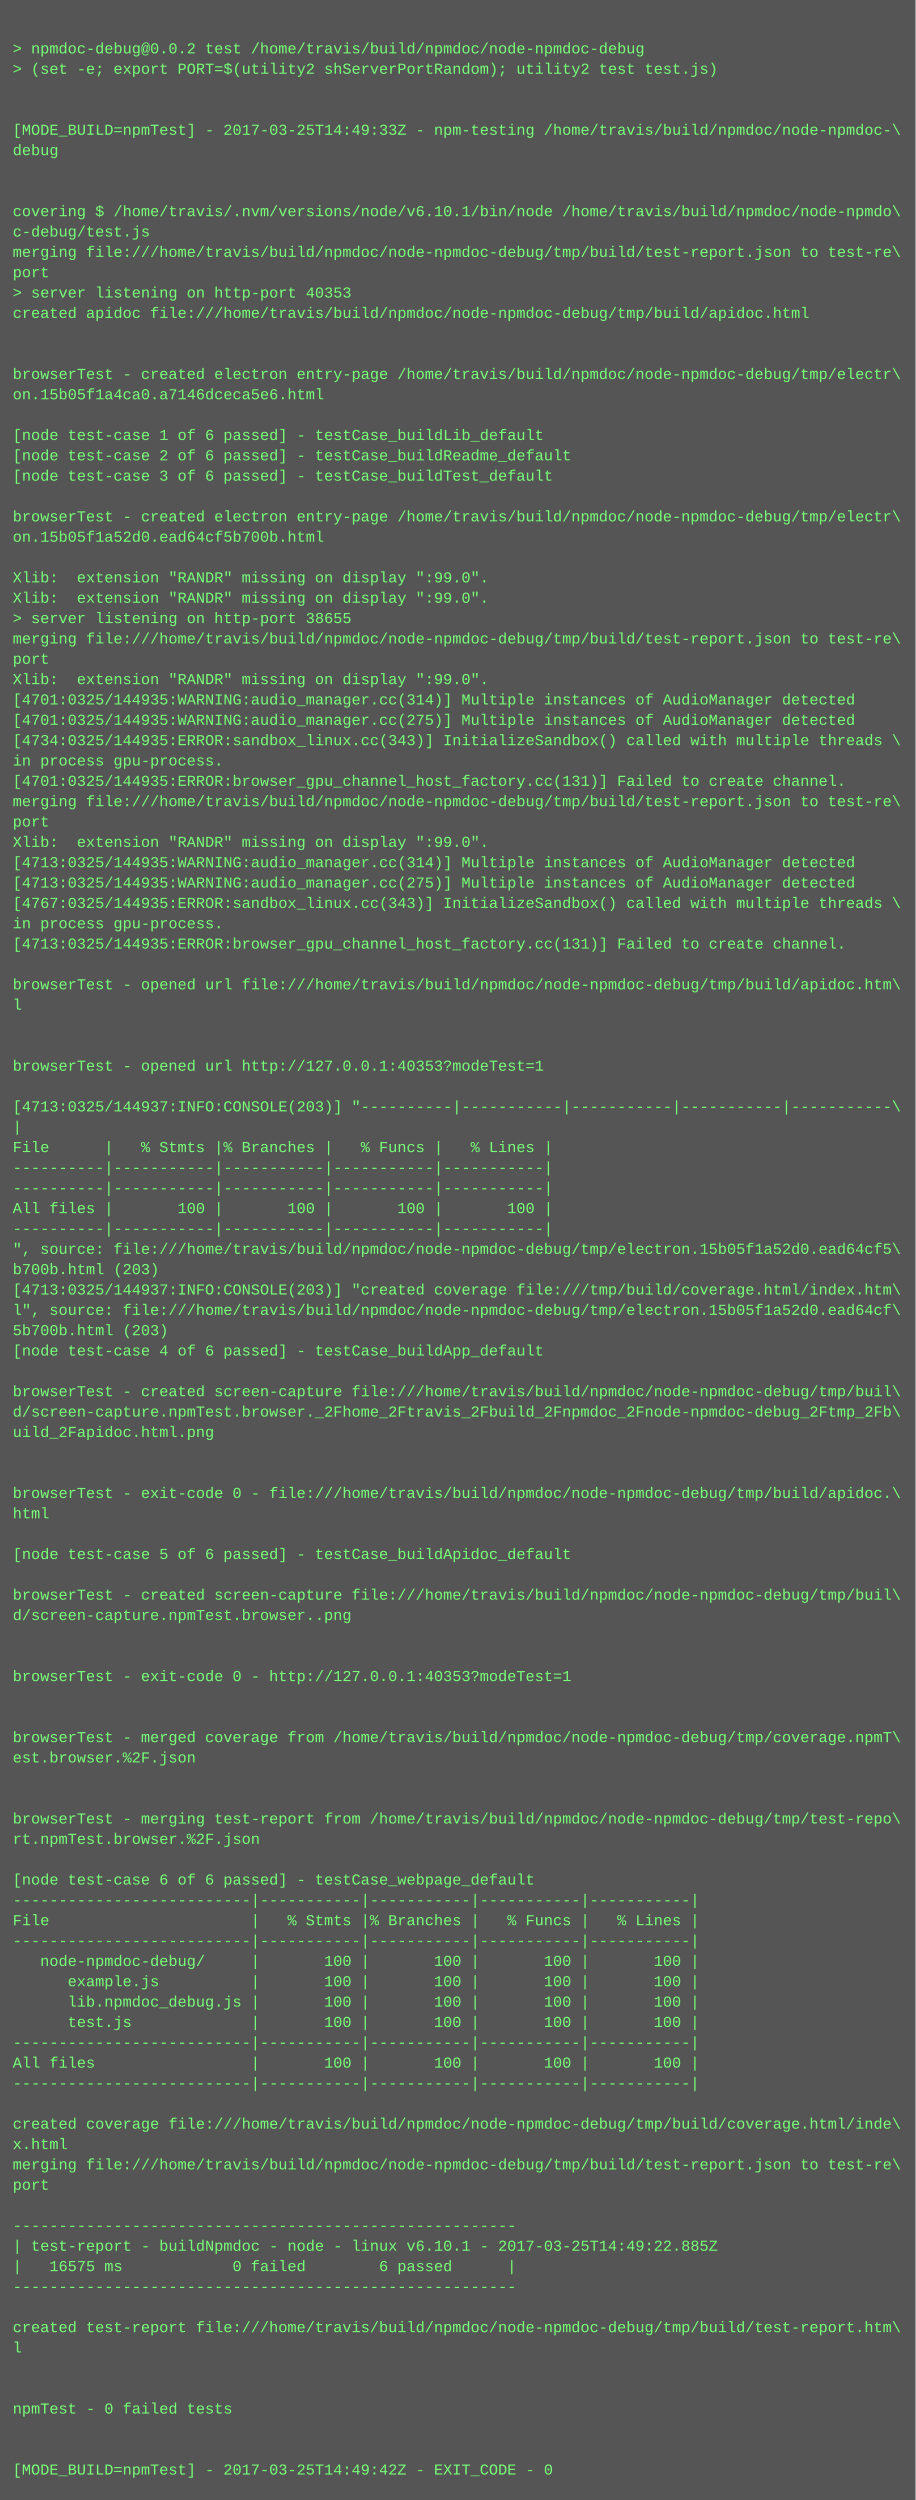
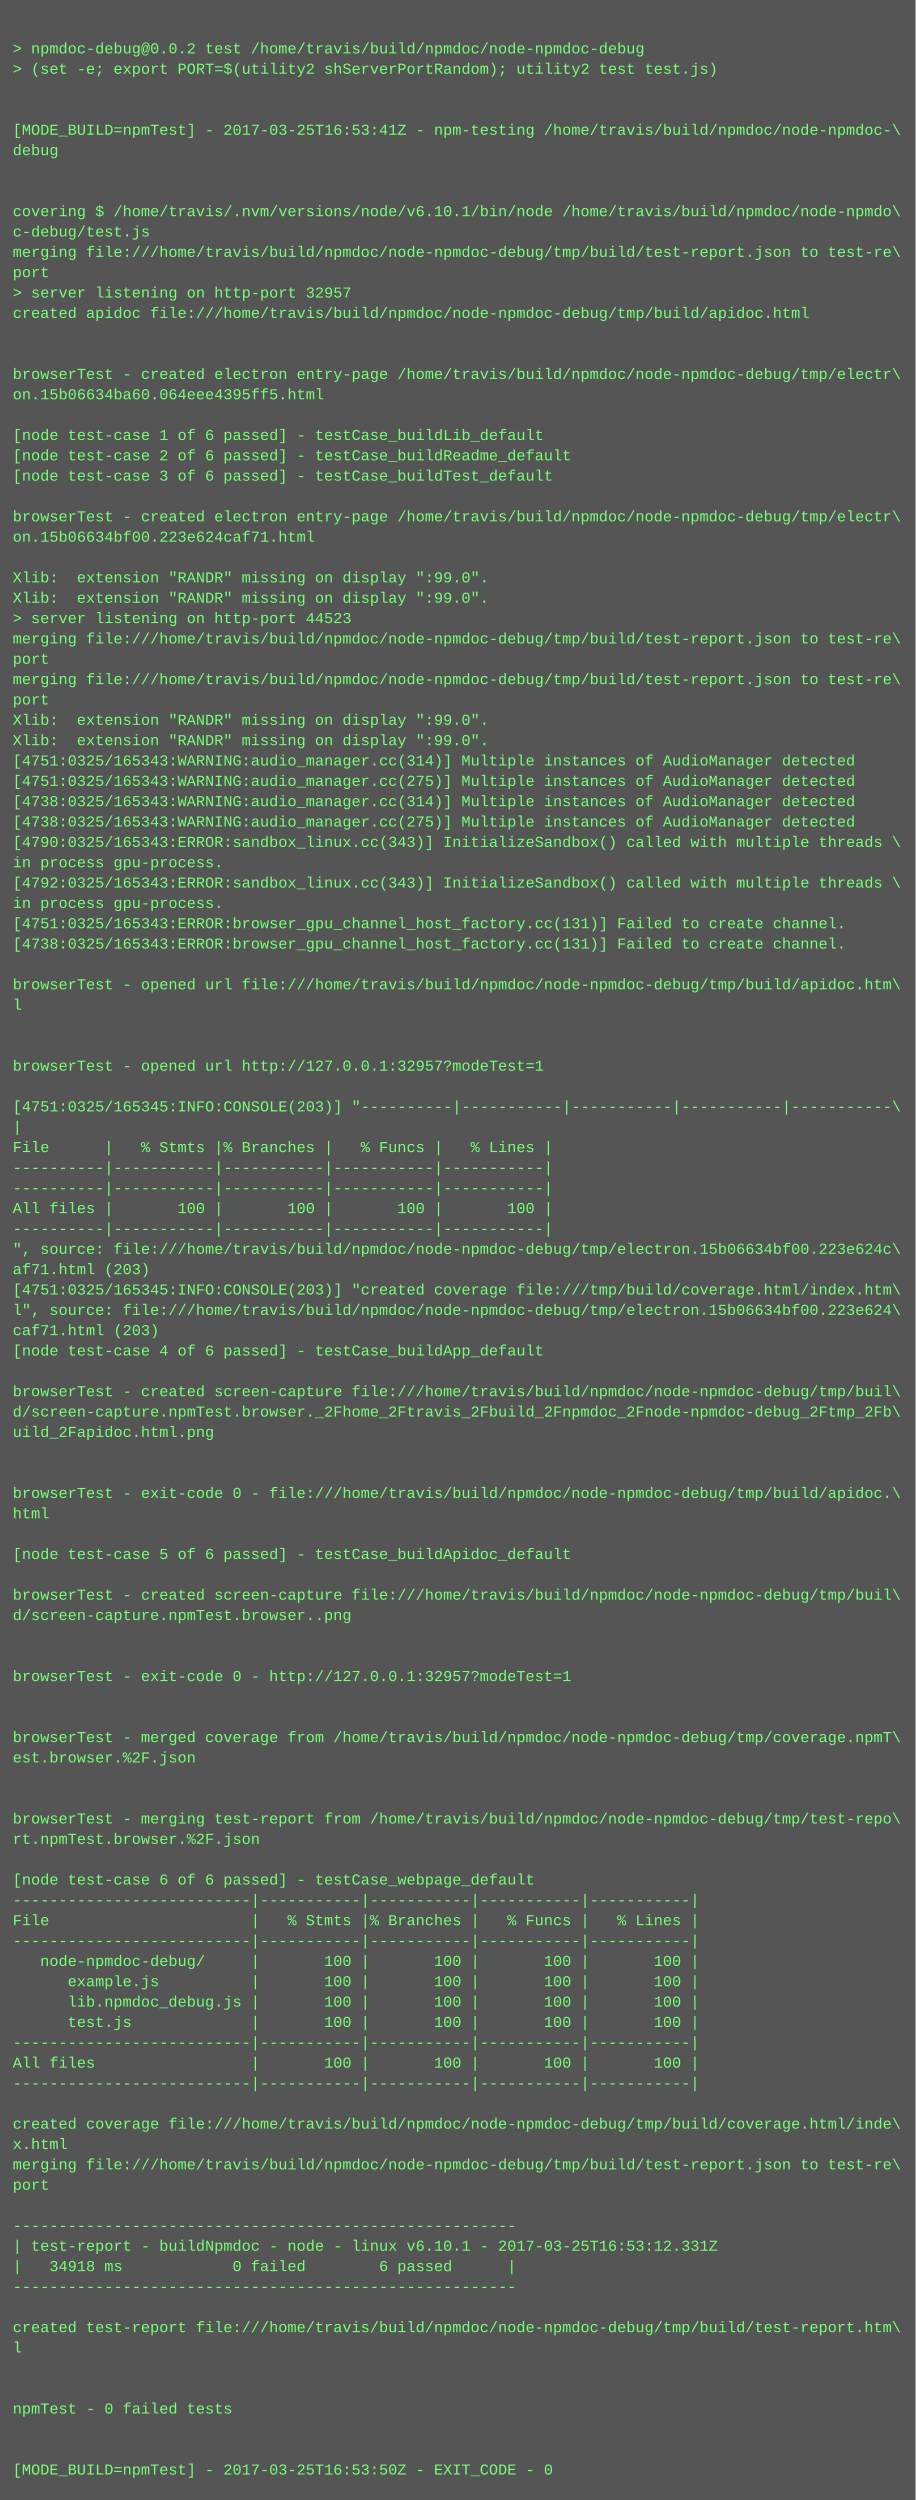
<svg xmlns="http://www.w3.org/2000/svg" height="1966" width="720">
  <rect height="1966" fill="#555" width="720" />
  <text fill="#7f7" font-family="Courier New" font-size="12" xml:space="preserve">
    <tspan x="10" y="26" />
    <tspan x="10" y="42">&gt; npmdoc-debug@0.0.2 test /home/travis/build/npmdoc/node-npmdoc-debug</tspan>
    <tspan x="10" y="58">&gt; (set -e; export PORT=$(utility2 shServerPortRandom); utility2 test test.js)</tspan>
    <tspan x="10" y="74" />
    <tspan x="10" y="90" />
-     <tspan x="10" y="106">[MODE_BUILD=npmTest] - 2017-03-25T14:49:33Z - npm-testing /home/travis/build/npmdoc/node-npmdoc-\</tspan>
+     <tspan x="10" y="106">[MODE_BUILD=npmTest] - 2017-03-25T16:53:41Z - npm-testing /home/travis/build/npmdoc/node-npmdoc-\</tspan>
    <tspan x="10" y="122">debug</tspan>
    <tspan x="10" y="138" />
    <tspan x="10" y="154" />
    <tspan x="10" y="170">covering $ /home/travis/.nvm/versions/node/v6.10.1/bin/node /home/travis/build/npmdoc/node-npmdo\</tspan>
    <tspan x="10" y="186">c-debug/test.js</tspan>
    <tspan x="10" y="202">merging file:///home/travis/build/npmdoc/node-npmdoc-debug/tmp/build/test-report.json to test-re\</tspan>
    <tspan x="10" y="218">port</tspan>
-     <tspan x="10" y="234">&gt; server listening on http-port 40353</tspan>
+     <tspan x="10" y="234">&gt; server listening on http-port 32957</tspan>
    <tspan x="10" y="250">created apidoc file:///home/travis/build/npmdoc/node-npmdoc-debug/tmp/build/apidoc.html</tspan>
    <tspan x="10" y="266" />
    <tspan x="10" y="282" />
    <tspan x="10" y="298">browserTest - created electron entry-page /home/travis/build/npmdoc/node-npmdoc-debug/tmp/electr\</tspan>
-     <tspan x="10" y="314">on.15b05f1a4ca0.a7146dceca5e6.html</tspan>
+     <tspan x="10" y="314">on.15b06634ba60.064eee4395ff5.html</tspan>
    <tspan x="10" y="330" />
    <tspan x="10" y="346">[node test-case 1 of 6 passed] - testCase_buildLib_default</tspan>
    <tspan x="10" y="362">[node test-case 2 of 6 passed] - testCase_buildReadme_default</tspan>
    <tspan x="10" y="378">[node test-case 3 of 6 passed] - testCase_buildTest_default</tspan>
    <tspan x="10" y="394" />
    <tspan x="10" y="410">browserTest - created electron entry-page /home/travis/build/npmdoc/node-npmdoc-debug/tmp/electr\</tspan>
-     <tspan x="10" y="426">on.15b05f1a52d0.ead64cf5b700b.html</tspan>
+     <tspan x="10" y="426">on.15b06634bf00.223e624caf71.html</tspan>
    <tspan x="10" y="442" />
    <tspan x="10" y="458">Xlib:  extension "RANDR" missing on display ":99.0".</tspan>
    <tspan x="10" y="474">Xlib:  extension "RANDR" missing on display ":99.0".</tspan>
-     <tspan x="10" y="490">&gt; server listening on http-port 38655</tspan>
+     <tspan x="10" y="490">&gt; server listening on http-port 44523</tspan>
    <tspan x="10" y="506">merging file:///home/travis/build/npmdoc/node-npmdoc-debug/tmp/build/test-report.json to test-re\</tspan>
    <tspan x="10" y="522">port</tspan>
-     <tspan x="10" y="538">Xlib:  extension "RANDR" missing on display ":99.0".</tspan>
-     <tspan x="10" y="554">[4701:0325/144935:WARNING:audio_manager.cc(314)] Multiple instances of AudioManager detected</tspan>
-     <tspan x="10" y="570">[4701:0325/144935:WARNING:audio_manager.cc(275)] Multiple instances of AudioManager detected</tspan>
-     <tspan x="10" y="586">[4734:0325/144935:ERROR:sandbox_linux.cc(343)] InitializeSandbox() called with multiple threads \</tspan>
-     <tspan x="10" y="602">in process gpu-process. </tspan>
-     <tspan x="10" y="618">[4701:0325/144935:ERROR:browser_gpu_channel_host_factory.cc(131)] Failed to create channel.</tspan>
-     <tspan x="10" y="634">merging file:///home/travis/build/npmdoc/node-npmdoc-debug/tmp/build/test-report.json to test-re\</tspan>
-     <tspan x="10" y="650">port</tspan>
-     <tspan x="10" y="666">Xlib:  extension "RANDR" missing on display ":99.0".</tspan>
-     <tspan x="10" y="682">[4713:0325/144935:WARNING:audio_manager.cc(314)] Multiple instances of AudioManager detected</tspan>
-     <tspan x="10" y="698">[4713:0325/144935:WARNING:audio_manager.cc(275)] Multiple instances of AudioManager detected</tspan>
-     <tspan x="10" y="714">[4767:0325/144935:ERROR:sandbox_linux.cc(343)] InitializeSandbox() called with multiple threads \</tspan>
-     <tspan x="10" y="730">in process gpu-process. </tspan>
-     <tspan x="10" y="746">[4713:0325/144935:ERROR:browser_gpu_channel_host_factory.cc(131)] Failed to create channel.</tspan>
+     <tspan x="10" y="538">merging file:///home/travis/build/npmdoc/node-npmdoc-debug/tmp/build/test-report.json to test-re\</tspan>
+     <tspan x="10" y="554">port</tspan>
+     <tspan x="10" y="570">Xlib:  extension "RANDR" missing on display ":99.0".</tspan>
+     <tspan x="10" y="586">Xlib:  extension "RANDR" missing on display ":99.0".</tspan>
+     <tspan x="10" y="602">[4751:0325/165343:WARNING:audio_manager.cc(314)] Multiple instances of AudioManager detected</tspan>
+     <tspan x="10" y="618">[4751:0325/165343:WARNING:audio_manager.cc(275)] Multiple instances of AudioManager detected</tspan>
+     <tspan x="10" y="634">[4738:0325/165343:WARNING:audio_manager.cc(314)] Multiple instances of AudioManager detected</tspan>
+     <tspan x="10" y="650">[4738:0325/165343:WARNING:audio_manager.cc(275)] Multiple instances of AudioManager detected</tspan>
+     <tspan x="10" y="666">[4790:0325/165343:ERROR:sandbox_linux.cc(343)] InitializeSandbox() called with multiple threads \</tspan>
+     <tspan x="10" y="682">in process gpu-process. </tspan>
+     <tspan x="10" y="698">[4792:0325/165343:ERROR:sandbox_linux.cc(343)] InitializeSandbox() called with multiple threads \</tspan>
+     <tspan x="10" y="714">in process gpu-process. </tspan>
+     <tspan x="10" y="730">[4751:0325/165343:ERROR:browser_gpu_channel_host_factory.cc(131)] Failed to create channel.</tspan>
+     <tspan x="10" y="746">[4738:0325/165343:ERROR:browser_gpu_channel_host_factory.cc(131)] Failed to create channel.</tspan>
    <tspan x="10" y="762" />
    <tspan x="10" y="778">browserTest - opened url file:///home/travis/build/npmdoc/node-npmdoc-debug/tmp/build/apidoc.htm\</tspan>
    <tspan x="10" y="794">l</tspan>
    <tspan x="10" y="810" />
    <tspan x="10" y="826" />
-     <tspan x="10" y="842">browserTest - opened url http://127.0.0.1:40353?modeTest=1</tspan>
+     <tspan x="10" y="842">browserTest - opened url http://127.0.0.1:32957?modeTest=1</tspan>
    <tspan x="10" y="858" />
-     <tspan x="10" y="874">[4713:0325/144937:INFO:CONSOLE(203)] "----------|-----------|-----------|-----------|-----------\</tspan>
+     <tspan x="10" y="874">[4751:0325/165345:INFO:CONSOLE(203)] "----------|-----------|-----------|-----------|-----------\</tspan>
    <tspan x="10" y="890">|</tspan>
    <tspan x="10" y="906">File      |   % Stmts |% Branches |   % Funcs |   % Lines |</tspan>
    <tspan x="10" y="922">----------|-----------|-----------|-----------|-----------|</tspan>
    <tspan x="10" y="938">----------|-----------|-----------|-----------|-----------|</tspan>
    <tspan x="10" y="954">All files |       100 |       100 |       100 |       100 |</tspan>
    <tspan x="10" y="970">----------|-----------|-----------|-----------|-----------|</tspan>
-     <tspan x="10" y="986">", source: file:///home/travis/build/npmdoc/node-npmdoc-debug/tmp/electron.15b05f1a52d0.ead64cf5\</tspan>
-     <tspan x="10" y="1002">b700b.html (203)</tspan>
-     <tspan x="10" y="1018">[4713:0325/144937:INFO:CONSOLE(203)] "created coverage file:///tmp/build/coverage.html/index.htm\</tspan>
-     <tspan x="10" y="1034">l", source: file:///home/travis/build/npmdoc/node-npmdoc-debug/tmp/electron.15b05f1a52d0.ead64cf\</tspan>
-     <tspan x="10" y="1050">5b700b.html (203)</tspan>
+     <tspan x="10" y="986">", source: file:///home/travis/build/npmdoc/node-npmdoc-debug/tmp/electron.15b06634bf00.223e624c\</tspan>
+     <tspan x="10" y="1002">af71.html (203)</tspan>
+     <tspan x="10" y="1018">[4751:0325/165345:INFO:CONSOLE(203)] "created coverage file:///tmp/build/coverage.html/index.htm\</tspan>
+     <tspan x="10" y="1034">l", source: file:///home/travis/build/npmdoc/node-npmdoc-debug/tmp/electron.15b06634bf00.223e624\</tspan>
+     <tspan x="10" y="1050">caf71.html (203)</tspan>
    <tspan x="10" y="1066">[node test-case 4 of 6 passed] - testCase_buildApp_default</tspan>
    <tspan x="10" y="1082" />
    <tspan x="10" y="1098">browserTest - created screen-capture file:///home/travis/build/npmdoc/node-npmdoc-debug/tmp/buil\</tspan>
    <tspan x="10" y="1114">d/screen-capture.npmTest.browser._2Fhome_2Ftravis_2Fbuild_2Fnpmdoc_2Fnode-npmdoc-debug_2Ftmp_2Fb\</tspan>
    <tspan x="10" y="1130">uild_2Fapidoc.html.png</tspan>
    <tspan x="10" y="1146" />
    <tspan x="10" y="1162" />
    <tspan x="10" y="1178">browserTest - exit-code 0 - file:///home/travis/build/npmdoc/node-npmdoc-debug/tmp/build/apidoc.\</tspan>
    <tspan x="10" y="1194">html</tspan>
    <tspan x="10" y="1210" />
    <tspan x="10" y="1226">[node test-case 5 of 6 passed] - testCase_buildApidoc_default</tspan>
    <tspan x="10" y="1242" />
    <tspan x="10" y="1258">browserTest - created screen-capture file:///home/travis/build/npmdoc/node-npmdoc-debug/tmp/buil\</tspan>
    <tspan x="10" y="1274">d/screen-capture.npmTest.browser..png</tspan>
    <tspan x="10" y="1290" />
    <tspan x="10" y="1306" />
-     <tspan x="10" y="1322">browserTest - exit-code 0 - http://127.0.0.1:40353?modeTest=1</tspan>
+     <tspan x="10" y="1322">browserTest - exit-code 0 - http://127.0.0.1:32957?modeTest=1</tspan>
    <tspan x="10" y="1338" />
    <tspan x="10" y="1354" />
    <tspan x="10" y="1370">browserTest - merged coverage from /home/travis/build/npmdoc/node-npmdoc-debug/tmp/coverage.npmT\</tspan>
    <tspan x="10" y="1386">est.browser.%2F.json</tspan>
    <tspan x="10" y="1402" />
    <tspan x="10" y="1418" />
    <tspan x="10" y="1434">browserTest - merging test-report from /home/travis/build/npmdoc/node-npmdoc-debug/tmp/test-repo\</tspan>
    <tspan x="10" y="1450">rt.npmTest.browser.%2F.json</tspan>
    <tspan x="10" y="1466" />
    <tspan x="10" y="1482">[node test-case 6 of 6 passed] - testCase_webpage_default</tspan>
    <tspan x="10" y="1498">--------------------------|-----------|-----------|-----------|-----------|</tspan>
    <tspan x="10" y="1514">File                      |   % Stmts |% Branches |   % Funcs |   % Lines |</tspan>
    <tspan x="10" y="1530">--------------------------|-----------|-----------|-----------|-----------|</tspan>
    <tspan x="10" y="1546">   node-npmdoc-debug/     |       100 |       100 |       100 |       100 |</tspan>
    <tspan x="10" y="1562">      example.js          |       100 |       100 |       100 |       100 |</tspan>
    <tspan x="10" y="1578">      lib.npmdoc_debug.js |       100 |       100 |       100 |       100 |</tspan>
    <tspan x="10" y="1594">      test.js             |       100 |       100 |       100 |       100 |</tspan>
    <tspan x="10" y="1610">--------------------------|-----------|-----------|-----------|-----------|</tspan>
    <tspan x="10" y="1626">All files                 |       100 |       100 |       100 |       100 |</tspan>
    <tspan x="10" y="1642">--------------------------|-----------|-----------|-----------|-----------|</tspan>
    <tspan x="10" y="1658" />
    <tspan x="10" y="1674">created coverage file:///home/travis/build/npmdoc/node-npmdoc-debug/tmp/build/coverage.html/inde\</tspan>
    <tspan x="10" y="1690">x.html</tspan>
    <tspan x="10" y="1706">merging file:///home/travis/build/npmdoc/node-npmdoc-debug/tmp/build/test-report.json to test-re\</tspan>
    <tspan x="10" y="1722">port</tspan>
    <tspan x="10" y="1738" />
    <tspan x="10" y="1754">-------------------------------------------------------</tspan>
-     <tspan x="10" y="1770">| test-report - buildNpmdoc - node - linux v6.10.1 - 2017-03-25T14:49:22.885Z</tspan>
-     <tspan x="10" y="1786">|   16575 ms            0 failed        6 passed      |</tspan>
+     <tspan x="10" y="1770">| test-report - buildNpmdoc - node - linux v6.10.1 - 2017-03-25T16:53:12.331Z</tspan>
+     <tspan x="10" y="1786">|   34918 ms            0 failed        6 passed      |</tspan>
    <tspan x="10" y="1802">-------------------------------------------------------</tspan>
    <tspan x="10" y="1818" />
    <tspan x="10" y="1834">created test-report file:///home/travis/build/npmdoc/node-npmdoc-debug/tmp/build/test-report.htm\</tspan>
    <tspan x="10" y="1850">l</tspan>
    <tspan x="10" y="1866" />
    <tspan x="10" y="1882" />
    <tspan x="10" y="1898">npmTest - 0 failed tests</tspan>
    <tspan x="10" y="1914" />
    <tspan x="10" y="1930" />
-     <tspan x="10" y="1946">[MODE_BUILD=npmTest] - 2017-03-25T14:49:42Z - EXIT_CODE - 0</tspan>
+     <tspan x="10" y="1946">[MODE_BUILD=npmTest] - 2017-03-25T16:53:50Z - EXIT_CODE - 0</tspan>
  </text>
</svg>
